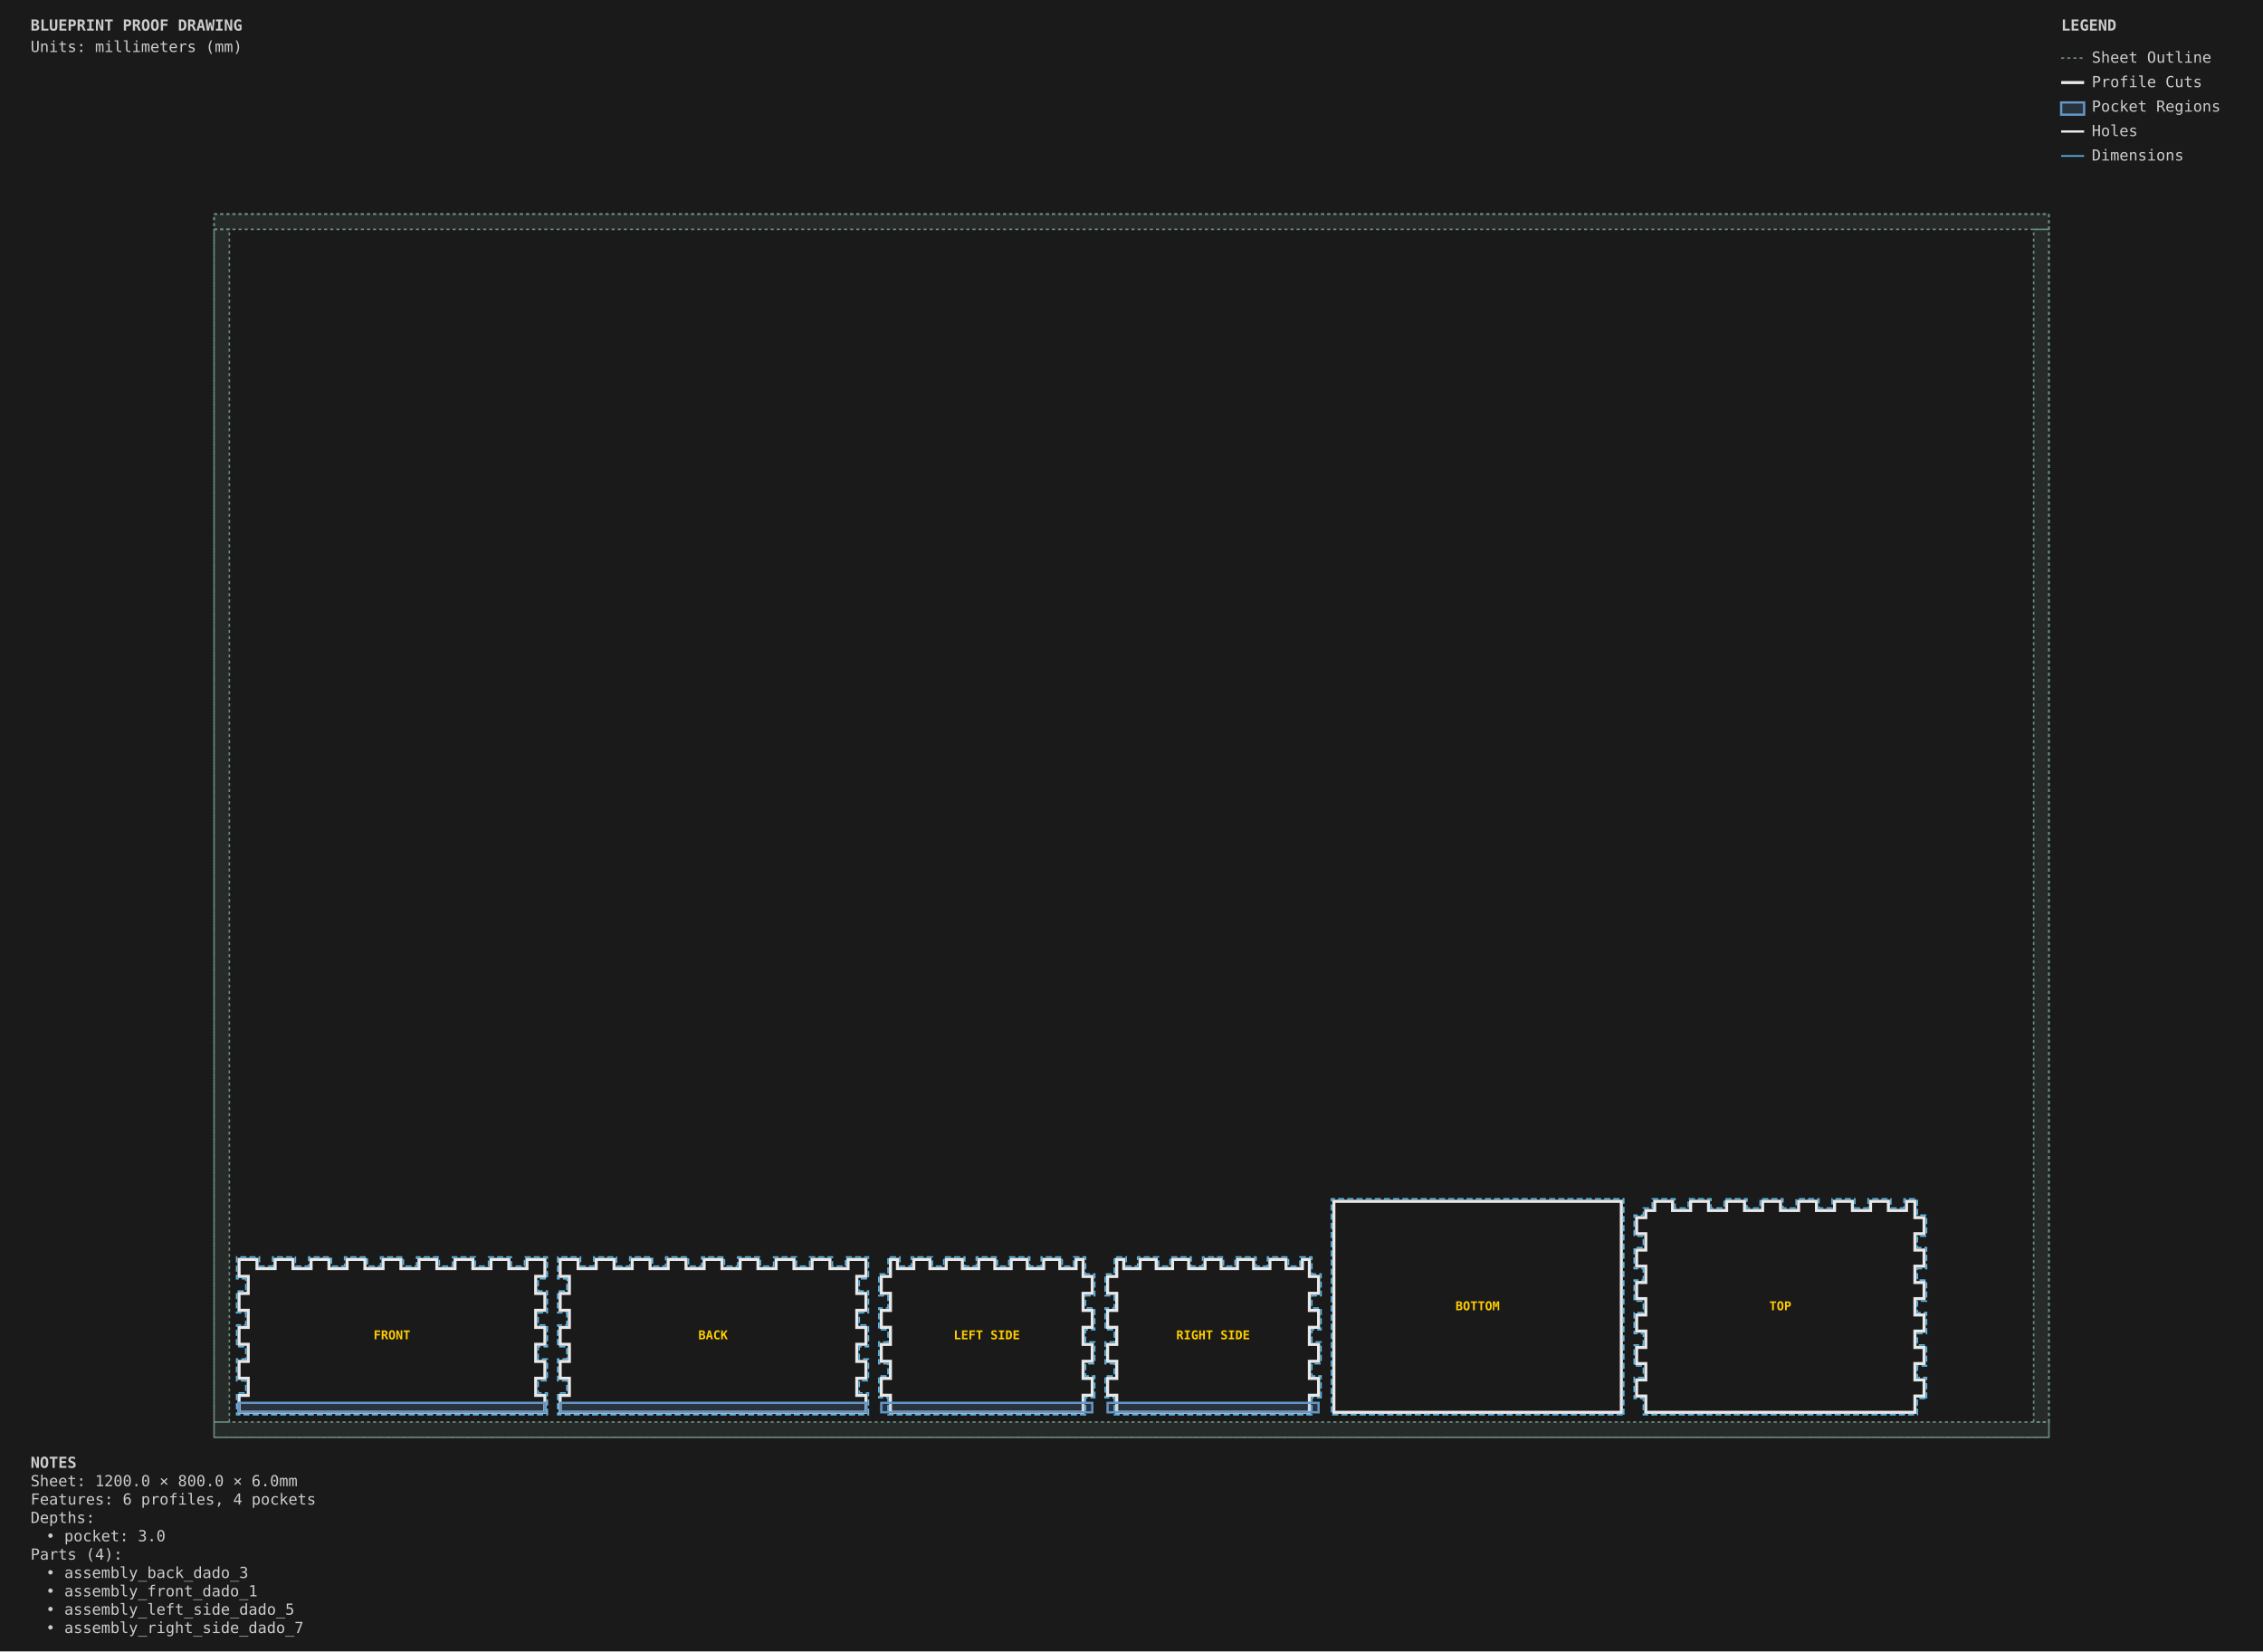
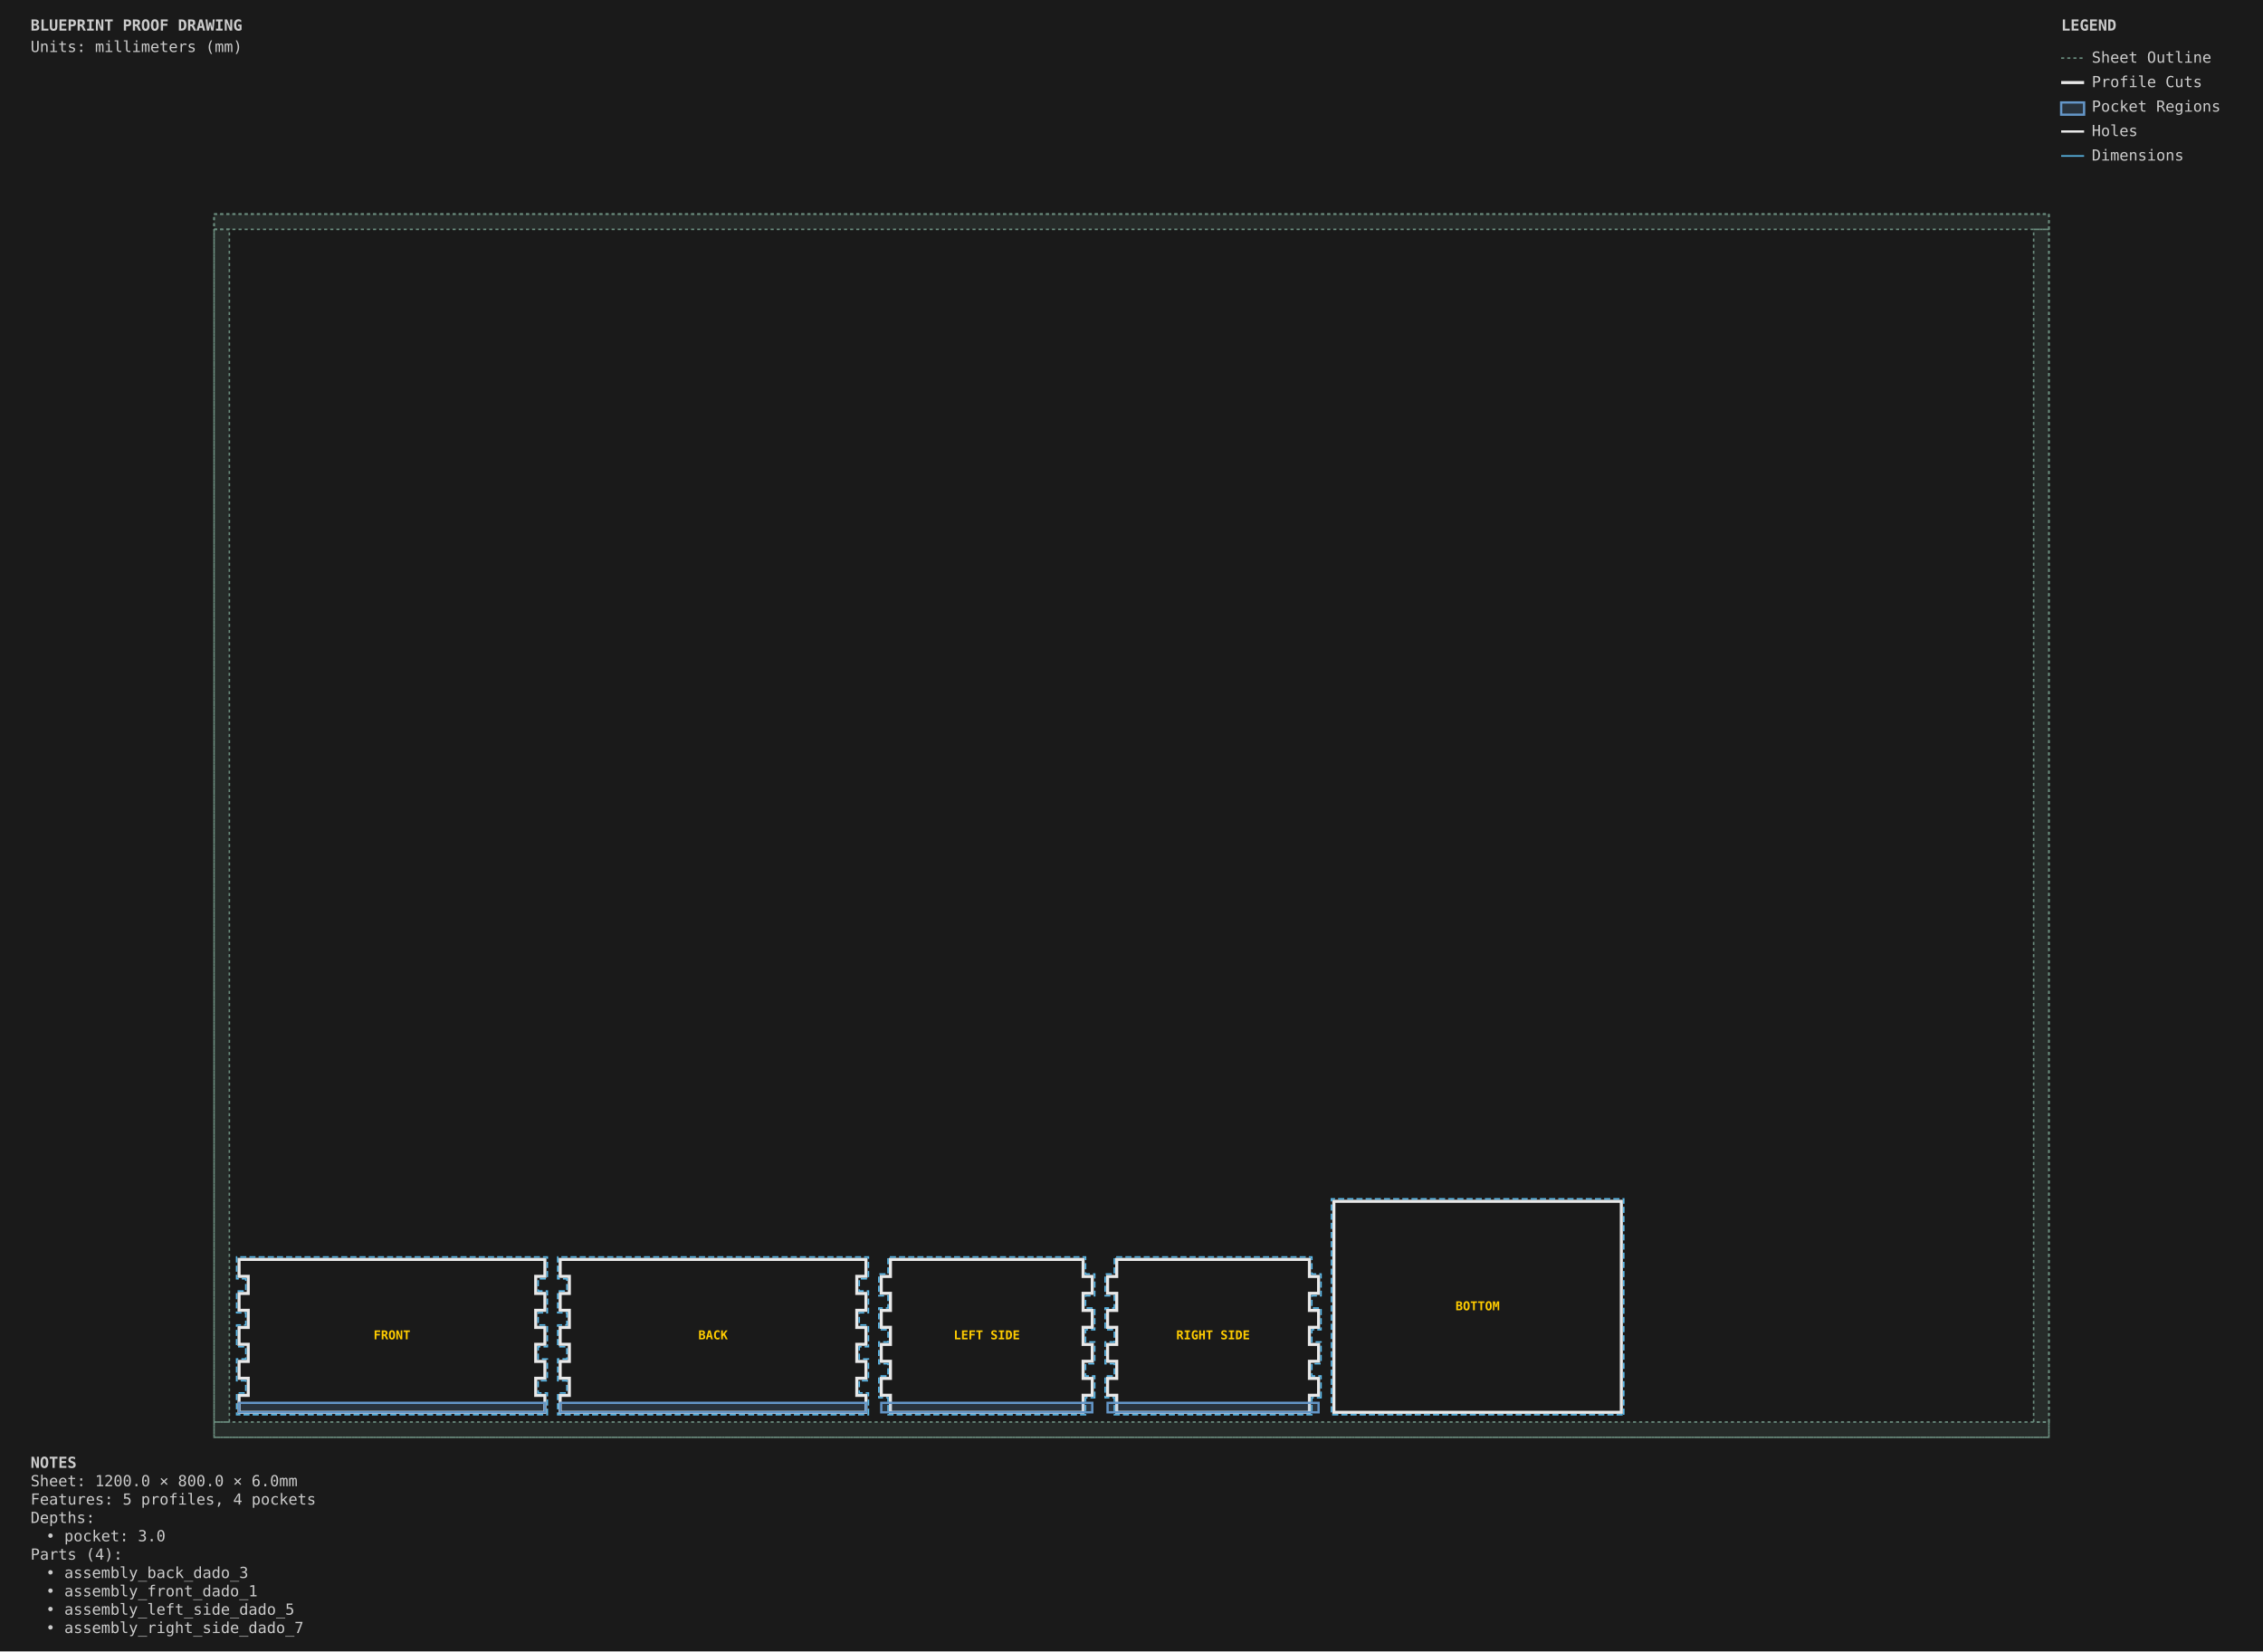
<svg xmlns="http://www.w3.org/2000/svg" viewBox="0 0 1480.0 1080.0" width="1480.0mm" height="1080.0mm">
  <style>
        .sheet-outline { stroke: #6b8e7f; stroke-width: 1; fill: none; stroke-dasharray: 2,2; }
        .profile-cuts { stroke: #e8e8e8; stroke-width: 2; fill: none; }
        .profile-toolpaths { stroke: #5ab9ea; stroke-width: 1; fill: none; stroke-dasharray: 4,2; }
        .waste-cuts { stroke: #ff9500; stroke-width: 2; fill: none; stroke-dasharray: 8,4; }
        .pocket-regions { stroke: #6496c8; stroke-width: 1.5; fill: #6496c8; fill-opacity: 0.2; }
        .holes { stroke: #e8e8e8; stroke-width: 1.5; fill: none; }
        .engrave-paths { stroke: #888888; stroke-width: 0.25; fill: none; }
        .construction { stroke: #6b8e7f; stroke-width: 0.5; fill: none; stroke-dasharray: 2,2; }
        .dimensions { stroke: #5ab9ea; stroke-width: 1; fill: none; }
        .dimension-text { fill: #5ab9ea; font-family: monospace; font-size: 10px; }
        .gap-dimensions { stroke: #ff9500; stroke-width: 1; fill: none; }
        .gap-text { fill: #ff9500; font-family: monospace; font-size: 10px; }
        .notes { fill: #cccccc; font-family: monospace; font-size: 10px; }
        .legend { fill: #cccccc; font-family: monospace; font-size: 10px; }
        .part-label { fill: #ffcc00; font-family: monospace; font-size: 8px; font-weight: bold; }
        .edge-label { fill: #ffcc00; font-family: monospace; font-size: 7px; }
    </style>
  <rect x="0" y="0" width="1480.0" height="1080.0" fill="#1a1a1a" />
  <g id="SHEET_OUTLINE" class="sheet-outline">
    <rect x="140" y="140" width="1200.0" height="800.0" />
    <g class="margin-zone">
      <rect x="140" y="140" width="1200.0" height="10.0" fill="#6b8e7f" fill-opacity="0.15" />
      <rect x="140" y="930.0" width="1200.0" height="10.0" fill="#6b8e7f" fill-opacity="0.15" />
      <rect x="140" y="150.0" width="10.0" height="780.0" fill="#6b8e7f" fill-opacity="0.15" />
      <rect x="1330.0" y="150.0" width="10.0" height="780.0" fill="#6b8e7f" fill-opacity="0.15" />
    </g>
  </g>
  <g id="PROFILE_CUTS" class="profile-cuts">
-     <path d="M 356.350 923.650 L 356.350 912.576 L 350.350 912.576 L 350.350 901.390 L 356.350 901.390 L 356.350 890.354 L 350.350 890.354 L 350.350 879.168 L 356.350 879.168 L 356.350 868.132 L 350.350 868.132 L 350.350 856.946 L 356.350 856.946 L 356.350 845.910 L 350.350 845.910 L 350.350 834.724 L 356.350 834.724 L 356.350 823.650 L 344.623 823.650 L 344.623 829.650 L 332.783 829.650 L 332.783 823.650 L 321.093 823.650 L 321.093 829.650 L 309.254 829.650 L 309.254 823.650 L 297.564 823.650 L 297.564 829.650 L 285.724 829.650 L 285.724 823.650 L 274.035 823.650 L 274.035 829.650 L 262.195 829.650 L 262.195 823.650 L 250.505 823.650 L 250.505 829.650 L 238.665 829.650 L 238.665 823.650 L 226.976 823.650 L 226.976 829.650 L 215.136 829.650 L 215.136 823.650 L 203.446 823.650 L 203.446 829.650 L 191.607 829.650 L 191.607 823.650 L 179.917 823.650 L 179.917 829.650 L 168.077 829.650 L 168.077 823.650 L 156.350 823.650 L 156.350 834.724 L 162.350 834.724 L 162.350 845.910 L 156.350 845.910 L 156.350 856.946 L 162.350 856.946 L 162.350 868.132 L 156.350 868.132 L 156.350 879.168 L 162.350 879.168 L 162.350 890.354 L 156.350 890.354 L 156.350 901.390 L 162.350 901.390 L 162.350 912.576 L 156.350 912.576 L 156.350 923.650 Z" fill-rule="evenodd" />
-     <path d="M 566.350 923.650 L 566.350 912.576 L 560.350 912.576 L 560.350 901.390 L 566.350 901.390 L 566.350 890.354 L 560.350 890.354 L 560.350 879.168 L 566.350 879.168 L 566.350 868.132 L 560.350 868.132 L 560.350 856.946 L 566.350 856.946 L 566.350 845.910 L 560.350 845.910 L 560.350 834.724 L 566.350 834.724 L 566.350 823.650 L 554.623 823.650 L 554.623 829.650 L 542.783 829.650 L 542.783 823.650 L 531.093 823.650 L 531.093 829.650 L 519.254 829.650 L 519.254 823.650 L 507.564 823.650 L 507.564 829.650 L 495.724 829.650 L 495.724 823.650 L 484.035 823.650 L 484.035 829.650 L 472.195 829.650 L 472.195 823.650 L 460.505 823.650 L 460.505 829.650 L 448.665 829.650 L 448.665 823.650 L 436.976 823.650 L 436.976 829.650 L 425.136 829.650 L 425.136 823.650 L 413.446 823.650 L 413.446 829.650 L 401.607 829.650 L 401.607 823.650 L 389.917 823.650 L 389.917 829.650 L 378.077 829.650 L 378.077 823.650 L 366.350 823.650 L 366.350 834.724 L 372.350 834.724 L 372.350 845.910 L 366.350 845.910 L 366.350 856.946 L 372.350 856.946 L 372.350 868.132 L 366.350 868.132 L 366.350 879.168 L 372.350 879.168 L 372.350 890.354 L 366.350 890.354 L 366.350 901.390 L 372.350 901.390 L 372.350 912.576 L 366.350 912.576 L 366.350 923.650 Z" fill-rule="evenodd" />
-     <path d="M 714.350 912.501 L 714.350 901.465 L 708.350 901.465 L 708.350 890.279 L 714.350 890.279 L 714.350 879.243 L 708.350 879.243 L 708.350 868.057 L 714.350 868.057 L 714.350 857.021 L 708.350 857.021 L 708.350 845.835 L 714.350 845.835 L 714.350 834.799 L 708.350 834.799 L 708.350 823.650 L 703.772 823.650 L 703.772 829.650 L 693.082 829.650 L 693.082 823.650 L 682.541 823.650 L 682.541 829.650 L 671.851 829.650 L 671.851 823.650 L 661.311 823.650 L 661.311 829.650 L 650.620 829.650 L 650.620 823.650 L 640.080 823.650 L 640.080 829.650 L 629.389 829.650 L 629.389 823.650 L 618.849 823.650 L 618.849 829.650 L 608.159 829.650 L 608.159 823.650 L 597.618 823.650 L 597.618 829.650 L 586.928 829.650 L 586.928 823.650 L 582.350 823.650 L 582.350 834.799 L 576.350 834.799 L 576.350 845.835 L 582.350 845.835 L 582.350 857.021 L 576.350 857.021 L 576.350 868.057 L 582.350 868.057 L 582.350 879.243 L 576.350 879.243 L 576.350 890.279 L 582.350 890.279 L 582.350 901.465 L 576.350 901.465 L 576.350 912.501 L 582.350 912.501 L 582.350 923.650 L 708.350 923.650 L 708.350 912.501 Z" fill-rule="evenodd" />
-     <path d="M 862.350 912.501 L 862.350 901.465 L 856.350 901.465 L 856.350 890.279 L 862.350 890.279 L 862.350 879.243 L 856.350 879.243 L 856.350 868.057 L 862.350 868.057 L 862.350 857.021 L 856.350 857.021 L 856.350 845.835 L 862.350 845.835 L 862.350 834.799 L 856.350 834.799 L 856.350 823.650 L 851.772 823.650 L 851.772 829.650 L 841.082 829.650 L 841.082 823.650 L 830.541 823.650 L 830.541 829.650 L 819.851 829.650 L 819.851 823.650 L 809.311 823.650 L 809.311 829.650 L 798.620 829.650 L 798.620 823.650 L 788.080 823.650 L 788.080 829.650 L 777.389 829.650 L 777.389 823.650 L 766.849 823.650 L 766.849 829.650 L 756.159 829.650 L 756.159 823.650 L 745.618 823.650 L 745.618 829.650 L 734.928 829.650 L 734.928 823.650 L 730.350 823.650 L 730.350 834.799 L 724.350 834.799 L 724.350 845.835 L 730.350 845.835 L 730.350 857.021 L 724.350 857.021 L 724.350 868.057 L 730.350 868.057 L 730.350 879.243 L 724.350 879.243 L 724.350 890.279 L 730.350 890.279 L 730.350 901.465 L 724.350 901.465 L 724.350 912.501 L 730.350 912.501 L 730.350 923.650 L 856.350 923.650 L 856.350 912.501 Z" fill-rule="evenodd" />
+     <path d="M 356.350 923.650 L 356.350 912.576 L 350.350 912.576 L 350.350 901.390 L 356.350 901.390 L 356.350 890.354 L 350.350 890.354 L 350.350 879.168 L 356.350 879.168 L 356.350 868.132 L 350.350 868.132 L 350.350 856.946 L 356.350 856.946 L 356.350 845.910 L 350.350 845.910 L 350.350 834.724 L 356.350 834.724 L 356.350 823.650 L 156.350 823.650 L 156.350 834.724 L 162.350 834.724 L 162.350 845.910 L 156.350 845.910 L 156.350 856.946 L 162.350 856.946 L 162.350 868.132 L 156.350 868.132 L 156.350 879.168 L 162.350 879.168 L 162.350 890.354 L 156.350 890.354 L 156.350 901.390 L 162.350 901.390 L 162.350 912.576 L 156.350 912.576 L 156.350 923.650 Z" fill-rule="evenodd" />
+     <path d="M 566.350 923.650 L 566.350 912.576 L 560.350 912.576 L 560.350 901.390 L 566.350 901.390 L 566.350 890.354 L 560.350 890.354 L 560.350 879.168 L 566.350 879.168 L 566.350 868.132 L 560.350 868.132 L 560.350 856.946 L 566.350 856.946 L 566.350 845.910 L 560.350 845.910 L 560.350 834.724 L 566.350 834.724 L 566.350 823.650 L 366.350 823.650 L 366.350 834.724 L 372.350 834.724 L 372.350 845.910 L 366.350 845.910 L 366.350 856.946 L 372.350 856.946 L 372.350 868.132 L 366.350 868.132 L 366.350 879.168 L 372.350 879.168 L 372.350 890.354 L 366.350 890.354 L 366.350 901.390 L 372.350 901.390 L 372.350 912.576 L 366.350 912.576 L 366.350 923.650 Z" fill-rule="evenodd" />
+     <path d="M 714.350 912.501 L 714.350 901.465 L 708.350 901.465 L 708.350 890.279 L 714.350 890.279 L 714.350 879.243 L 708.350 879.243 L 708.350 868.057 L 714.350 868.057 L 714.350 857.021 L 708.350 857.021 L 708.350 845.835 L 714.350 845.835 L 714.350 834.799 L 708.350 834.799 L 708.350 823.650 L 582.350 823.650 L 582.350 834.799 L 576.350 834.799 L 576.350 845.835 L 582.350 845.835 L 582.350 857.021 L 576.350 857.021 L 576.350 868.057 L 582.350 868.057 L 582.350 879.243 L 576.350 879.243 L 576.350 890.279 L 582.350 890.279 L 582.350 901.465 L 576.350 901.465 L 576.350 912.501 L 582.350 912.501 L 582.350 923.650 L 708.350 923.650 L 708.350 912.501 Z" fill-rule="evenodd" />
+     <path d="M 862.350 912.501 L 862.350 901.465 L 856.350 901.465 L 856.350 890.279 L 862.350 890.279 L 862.350 879.243 L 856.350 879.243 L 856.350 868.057 L 862.350 868.057 L 862.350 857.021 L 856.350 857.021 L 856.350 845.835 L 862.350 845.835 L 862.350 834.799 L 856.350 834.799 L 856.350 823.650 L 730.350 823.650 L 730.350 834.799 L 724.350 834.799 L 724.350 845.835 L 730.350 845.835 L 730.350 857.021 L 724.350 857.021 L 724.350 868.057 L 730.350 868.057 L 730.350 879.243 L 724.350 879.243 L 724.350 890.279 L 730.350 890.279 L 730.350 901.465 L 724.350 901.465 L 724.350 912.501 L 730.350 912.501 L 730.350 923.650 L 856.350 923.650 L 856.350 912.501 Z" fill-rule="evenodd" />
    <path d="M 1060.350 923.650 L 1060.350 785.650 L 872.350 785.650 L 872.350 923.650 Z" fill-rule="evenodd" />
-     <path d="M 1258.350 912.997 L 1258.350 902.457 L 1252.350 902.457 L 1252.350 891.766 L 1258.350 891.766 L 1258.350 881.226 L 1252.350 881.226 L 1252.350 870.536 L 1258.350 870.536 L 1258.350 859.995 L 1252.350 859.995 L 1252.350 849.305 L 1258.350 849.305 L 1258.350 838.764 L 1252.350 838.764 L 1252.350 828.074 L 1258.350 828.074 L 1258.350 817.534 L 1252.350 817.534 L 1252.350 806.843 L 1258.350 806.843 L 1258.350 796.303 L 1252.350 796.303 L 1252.350 785.650 L 1246.858 785.650 L 1246.858 791.650 L 1235.018 791.650 L 1235.018 785.650 L 1223.329 785.650 L 1223.329 791.650 L 1211.489 791.650 L 1211.489 785.650 L 1199.799 785.650 L 1199.799 791.650 L 1187.960 791.650 L 1187.960 785.650 L 1176.270 785.650 L 1176.270 791.650 L 1164.430 791.650 L 1164.430 785.650 L 1152.740 785.650 L 1152.740 791.650 L 1140.901 791.650 L 1140.901 785.650 L 1129.211 785.650 L 1129.211 791.650 L 1117.371 791.650 L 1117.371 785.650 L 1105.682 785.650 L 1105.682 791.650 L 1093.842 791.650 L 1093.842 785.650 L 1082.152 785.650 L 1082.152 791.650 L 1076.350 791.650 L 1076.350 796.303 L 1070.350 796.303 L 1070.350 806.843 L 1076.350 806.843 L 1076.350 817.534 L 1070.350 817.534 L 1070.350 828.074 L 1076.350 828.074 L 1076.350 838.764 L 1070.350 838.764 L 1070.350 849.305 L 1076.350 849.305 L 1076.350 859.995 L 1070.350 859.995 L 1070.350 870.536 L 1076.350 870.536 L 1076.350 881.226 L 1070.350 881.226 L 1070.350 891.766 L 1076.350 891.766 L 1076.350 902.457 L 1070.350 902.457 L 1070.350 912.997 L 1076.350 912.997 L 1076.350 923.650 L 1252.350 923.650 L 1252.350 912.997 Z" fill-rule="evenodd" />
  </g>
  <g id="PROFILE_TOOLPATHS" class="profile-toolpaths">
-     <path d="M 357.938 925.237 L 357.938 910.989 L 351.938 910.989 L 351.938 902.978 L 357.938 902.978 L 357.938 888.767 L 351.938 888.767 L 351.938 880.756 L 357.938 880.756 L 357.938 866.544 L 351.938 866.544 L 351.938 858.533 L 357.938 858.533 L 357.938 844.322 L 351.938 844.322 L 351.938 836.311 L 357.938 836.311 L 357.938 822.062 L 343.035 822.062 L 343.035 828.062 L 334.371 828.062 L 334.371 822.062 L 319.506 822.062 L 319.506 828.062 L 310.841 828.062 L 310.841 822.062 L 295.976 822.062 L 295.976 828.062 L 287.312 828.062 L 287.312 822.062 L 272.447 822.062 L 272.447 828.062 L 263.782 828.062 L 263.782 822.062 L 248.918 822.062 L 248.918 828.062 L 240.253 828.062 L 240.253 822.062 L 225.388 822.062 L 225.388 828.062 L 216.724 828.062 L 216.724 822.062 L 201.859 822.062 L 201.859 828.062 L 193.194 828.062 L 193.194 822.062 L 178.329 822.062 L 178.329 828.062 L 169.665 828.062 L 169.665 822.062 L 154.762 822.062 L 154.762 836.311 L 160.762 836.311 L 160.762 844.322 L 154.762 844.322 L 154.762 858.533 L 160.762 858.533 L 160.762 866.544 L 154.762 866.544 L 154.762 880.756 L 160.762 880.756 L 160.762 888.767 L 154.762 888.767 L 154.762 902.978 L 160.762 902.978 L 160.762 910.989 L 154.762 910.989 L 154.762 925.237 Z" fill-rule="evenodd" />
-     <path d="M 567.938 925.237 L 567.938 910.989 L 561.938 910.989 L 561.938 902.978 L 567.938 902.978 L 567.938 888.767 L 561.938 888.767 L 561.938 880.756 L 567.938 880.756 L 567.938 866.544 L 561.938 866.544 L 561.938 858.533 L 567.938 858.533 L 567.938 844.322 L 561.938 844.322 L 561.938 836.311 L 567.938 836.311 L 567.938 822.062 L 553.035 822.062 L 553.035 828.062 L 544.371 828.062 L 544.371 822.062 L 529.506 822.062 L 529.506 828.062 L 520.841 828.062 L 520.841 822.062 L 505.976 822.062 L 505.976 828.062 L 497.312 828.062 L 497.312 822.062 L 482.447 822.062 L 482.447 828.062 L 473.782 828.062 L 473.782 822.062 L 458.918 822.062 L 458.918 828.062 L 450.253 828.062 L 450.253 822.062 L 435.388 822.062 L 435.388 828.062 L 426.724 828.062 L 426.724 822.062 L 411.859 822.062 L 411.859 828.062 L 403.194 828.062 L 403.194 822.062 L 388.329 822.062 L 388.329 828.062 L 379.665 828.062 L 379.665 822.062 L 364.763 822.062 L 364.763 836.311 L 370.763 836.311 L 370.763 844.322 L 364.763 844.322 L 364.763 858.533 L 370.763 858.533 L 370.763 866.544 L 364.763 866.544 L 364.763 880.756 L 370.763 880.756 L 370.763 888.767 L 364.763 888.767 L 364.763 902.978 L 370.763 902.978 L 370.763 910.989 L 364.763 910.989 L 364.763 925.237 Z" fill-rule="evenodd" />
-     <path d="M 715.938 914.089 L 715.938 899.878 L 709.938 899.878 L 709.938 891.867 L 715.938 891.867 L 715.938 877.656 L 709.938 877.656 L 709.938 869.644 L 715.938 869.644 L 715.938 855.433 L 709.938 855.433 L 709.938 847.422 L 715.938 847.422 L 715.938 833.211 L 709.938 833.211 L 709.938 822.062 L 702.185 822.062 L 702.185 828.062 L 694.669 828.062 L 694.669 822.062 L 680.954 822.062 L 680.954 828.062 L 673.438 828.062 L 673.438 822.062 L 659.723 822.062 L 659.723 828.062 L 652.208 828.062 L 652.208 822.062 L 638.492 822.062 L 638.492 828.062 L 630.977 828.062 L 630.977 822.062 L 617.262 822.062 L 617.262 828.062 L 609.746 828.062 L 609.746 822.062 L 596.031 822.062 L 596.031 828.062 L 588.515 828.062 L 588.515 822.062 L 580.763 822.062 L 580.763 833.211 L 574.763 833.211 L 574.763 847.422 L 580.763 847.422 L 580.763 855.433 L 574.763 855.433 L 574.763 869.644 L 580.763 869.644 L 580.763 877.656 L 574.763 877.656 L 574.763 891.867 L 580.763 891.867 L 580.763 899.878 L 574.763 899.878 L 574.763 914.089 L 580.763 914.089 L 580.763 925.237 L 709.938 925.237 L 709.938 914.089 Z" fill-rule="evenodd" />
-     <path d="M 863.938 914.089 L 863.938 899.878 L 857.938 899.878 L 857.938 891.867 L 863.938 891.867 L 863.938 877.656 L 857.938 877.656 L 857.938 869.644 L 863.938 869.644 L 863.938 855.433 L 857.938 855.433 L 857.938 847.422 L 863.938 847.422 L 863.938 833.211 L 857.938 833.211 L 857.938 822.062 L 850.185 822.062 L 850.185 828.062 L 842.669 828.062 L 842.669 822.062 L 828.954 822.062 L 828.954 828.062 L 821.438 828.062 L 821.438 822.062 L 807.723 822.062 L 807.723 828.062 L 800.208 828.062 L 800.208 822.062 L 786.492 822.062 L 786.492 828.062 L 778.977 828.062 L 778.977 822.062 L 765.262 822.062 L 765.262 828.062 L 757.746 828.062 L 757.746 822.062 L 744.031 822.062 L 744.031 828.062 L 736.515 828.062 L 736.515 822.062 L 728.763 822.062 L 728.763 833.211 L 722.763 833.211 L 722.763 847.422 L 728.763 847.422 L 728.763 855.433 L 722.763 855.433 L 722.763 869.644 L 728.763 869.644 L 728.763 877.656 L 722.763 877.656 L 722.763 891.867 L 728.763 891.867 L 728.763 899.878 L 722.763 899.878 L 722.763 914.089 L 728.763 914.089 L 728.763 925.237 L 857.938 925.237 L 857.938 914.089 Z" fill-rule="evenodd" />
+     <path d="M 357.938 925.237 L 357.938 910.989 L 351.938 910.989 L 351.938 902.978 L 357.938 902.978 L 357.938 888.767 L 351.938 888.767 L 351.938 880.756 L 357.938 880.756 L 357.938 866.544 L 351.938 866.544 L 351.938 858.533 L 357.938 858.533 L 357.938 844.322 L 351.938 844.322 L 351.938 836.311 L 357.938 836.311 L 357.938 822.062 L 154.762 822.062 L 154.762 836.311 L 160.762 836.311 L 160.762 844.322 L 154.762 844.322 L 154.762 858.533 L 160.762 858.533 L 160.762 866.544 L 154.762 866.544 L 154.762 880.756 L 160.762 880.756 L 160.762 888.767 L 154.762 888.767 L 154.762 902.978 L 160.762 902.978 L 160.762 910.989 L 154.762 910.989 L 154.762 925.237 Z" fill-rule="evenodd" />
+     <path d="M 567.938 925.237 L 567.938 910.989 L 561.938 910.989 L 561.938 902.978 L 567.938 902.978 L 567.938 888.767 L 561.938 888.767 L 561.938 880.756 L 567.938 880.756 L 567.938 866.544 L 561.938 866.544 L 561.938 858.533 L 567.938 858.533 L 567.938 844.322 L 561.938 844.322 L 561.938 836.311 L 567.938 836.311 L 567.938 822.062 L 364.763 822.062 L 364.763 836.311 L 370.763 836.311 L 370.763 844.322 L 364.763 844.322 L 364.763 858.533 L 370.763 858.533 L 370.763 866.544 L 364.763 866.544 L 364.763 880.756 L 370.763 880.756 L 370.763 888.767 L 364.763 888.767 L 364.763 902.978 L 370.763 902.978 L 370.763 910.989 L 364.763 910.989 L 364.763 925.237 Z" fill-rule="evenodd" />
+     <path d="M 715.938 914.089 L 715.938 899.878 L 709.938 899.878 L 709.938 891.867 L 715.938 891.867 L 715.938 877.656 L 709.938 877.656 L 709.938 869.644 L 715.938 869.644 L 715.938 855.433 L 709.938 855.433 L 709.938 847.422 L 715.938 847.422 L 715.938 833.211 L 709.938 833.211 L 709.938 822.062 L 580.763 822.062 L 580.763 833.211 L 574.763 833.211 L 574.763 847.422 L 580.763 847.422 L 580.763 855.433 L 574.763 855.433 L 574.763 869.644 L 580.763 869.644 L 580.763 877.656 L 574.763 877.656 L 574.763 891.867 L 580.763 891.867 L 580.763 899.878 L 574.763 899.878 L 574.763 914.089 L 580.763 914.089 L 580.763 925.237 L 709.938 925.237 L 709.938 914.089 Z" fill-rule="evenodd" />
+     <path d="M 863.938 914.089 L 863.938 899.878 L 857.938 899.878 L 857.938 891.867 L 863.938 891.867 L 863.938 877.656 L 857.938 877.656 L 857.938 869.644 L 863.938 869.644 L 863.938 855.433 L 857.938 855.433 L 857.938 847.422 L 863.938 847.422 L 863.938 833.211 L 857.938 833.211 L 857.938 822.062 L 728.763 822.062 L 728.763 833.211 L 722.763 833.211 L 722.763 847.422 L 728.763 847.422 L 728.763 855.433 L 722.763 855.433 L 722.763 869.644 L 728.763 869.644 L 728.763 877.656 L 722.763 877.656 L 722.763 891.867 L 728.763 891.867 L 728.763 899.878 L 722.763 899.878 L 722.763 914.089 L 728.763 914.089 L 728.763 925.237 L 857.938 925.237 L 857.938 914.089 Z" fill-rule="evenodd" />
    <path d="M 1061.938 925.237 L 1061.938 784.062 L 870.763 784.062 L 870.763 925.237 Z" fill-rule="evenodd" />
-     <path d="M 1259.938 914.585 L 1259.938 900.869 L 1253.938 900.869 L 1253.938 893.354 L 1259.938 893.354 L 1259.938 879.638 L 1253.938 879.638 L 1253.938 872.123 L 1259.938 872.123 L 1259.938 858.408 L 1253.938 858.408 L 1253.938 850.892 L 1259.938 850.892 L 1259.938 837.177 L 1253.938 837.177 L 1253.938 829.662 L 1259.938 829.662 L 1259.938 815.946 L 1253.938 815.946 L 1253.938 808.431 L 1259.938 808.431 L 1259.938 794.715 L 1253.938 794.715 L 1253.938 784.062 L 1245.271 784.062 L 1245.271 790.062 L 1236.606 790.062 L 1236.606 784.062 L 1221.741 784.062 L 1221.741 790.062 L 1213.076 790.062 L 1213.076 784.062 L 1198.212 784.062 L 1198.212 790.062 L 1189.547 790.062 L 1189.547 784.062 L 1174.682 784.062 L 1174.682 790.062 L 1166.018 790.062 L 1166.018 784.062 L 1151.153 784.062 L 1151.153 790.062 L 1142.488 790.062 L 1142.488 784.062 L 1127.624 784.062 L 1127.624 790.062 L 1118.959 790.062 L 1118.959 784.062 L 1104.094 784.062 L 1104.094 790.062 L 1095.429 790.062 L 1095.429 784.062 L 1080.565 784.062 L 1080.565 790.062 L 1074.763 790.062 L 1074.763 794.715 L 1068.763 794.715 L 1068.763 808.431 L 1074.763 808.431 L 1074.763 815.946 L 1068.763 815.946 L 1068.763 829.662 L 1074.763 829.662 L 1074.763 837.177 L 1068.763 837.177 L 1068.763 850.892 L 1074.763 850.892 L 1074.763 858.408 L 1068.763 858.408 L 1068.763 872.123 L 1074.763 872.123 L 1074.763 879.638 L 1068.763 879.638 L 1068.763 893.354 L 1074.763 893.354 L 1074.763 900.869 L 1068.763 900.869 L 1068.763 914.585 L 1074.763 914.585 L 1074.763 925.237 L 1253.938 925.237 L 1253.938 914.585 Z" fill-rule="evenodd" />
  </g>
  <g id="WASTE_CUTS" class="waste-cuts" />
  <g id="POCKET_REGIONS" class="pocket-regions">
    <rect x="156.35" y="917.45" width="200.0" height="6.2" />
    <rect x="366.35" y="917.45" width="200.0" height="6.2" />
    <rect x="576.35" y="917.45" width="138.0" height="6.2" />
    <rect x="724.35" y="917.45" width="138.0" height="6.2" />
  </g>
  <g id="ENGRAVE_PATHS" class="engrave-paths" />
  <g id="HOLES" class="holes" />
  <g id="LABELS" class="labels">
    <text x="256.35" y="873.65" class="part-label" text-anchor="middle" dominant-baseline="middle">FRONT</text>
    <text x="466.35" y="873.65" class="part-label" text-anchor="middle" dominant-baseline="middle">BACK</text>
    <text x="645.35" y="873.65" class="part-label" text-anchor="middle" dominant-baseline="middle">LEFT SIDE</text>
    <text x="793.35" y="873.65" class="part-label" text-anchor="middle" dominant-baseline="middle">RIGHT SIDE</text>
    <text x="966.35" y="854.65" class="part-label" text-anchor="middle" dominant-baseline="middle">BOTTOM</text>
-     <text x="1164.35" y="854.65" class="part-label" text-anchor="middle" dominant-baseline="middle">TOP</text>
  </g>
  <g id="EDGE_COLORS" class="edge-colors" />
  <g id="CONSTRUCTION" class="construction" />
  <g id="DIMENSIONS" class="dimensions" />
  <g id="NOTES" class="notes">
    <text x="20" y="960.0" class="notes" font-weight="bold">NOTES</text>
    <text x="20" y="972.0" class="notes">Sheet: 1200.0 × 800.0 × 6.0mm</text>
-     <text x="20" y="984.0" class="notes">Features: 6 profiles, 4 pockets</text>
+     <text x="20" y="984.0" class="notes">Features: 5 profiles, 4 pockets</text>
    <text x="20" y="996.0" class="notes">Depths:</text>
    <text x="30" y="1008.0" class="notes">• pocket: 3.0</text>
    <text x="20" y="1020.0" class="notes">Parts (4):</text>
    <text x="30" y="1032.0" class="notes">• assembly_back_dado_3</text>
    <text x="30" y="1044.0" class="notes">• assembly_front_dado_1</text>
    <text x="30" y="1056.0" class="notes">• assembly_left_side_dado_5</text>
    <text x="30" y="1068.0" class="notes">• assembly_right_side_dado_7</text>
  </g>
  <g id="TITLE_BLOCK" class="title-block">
    <text x="20" y="20" class="notes" font-weight="bold" font-size="14px">BLUEPRINT PROOF DRAWING</text>
    <text x="20" y="34" class="notes" font-size="9px">Units: millimeters (mm)</text>
  </g>
  <g id="LEGEND" class="legend">
    <text x="1348.0" y="20" class="legend" font-weight="bold">LEGEND</text>
    <line x1="1348.0" y1="38" x2="1363.0" y2="38" stroke="#6b8e7f" stroke-width="1" stroke-dasharray="2,2" />
    <text x="1368.0" y="41" class="legend">Sheet Outline</text>
    <line x1="1348.0" y1="54" x2="1363.0" y2="54" stroke="#e8e8e8" stroke-width="2" />
    <text x="1368.0" y="57" class="legend">Profile Cuts</text>
    <rect x="1348.0" y="67" width="15.0" height="8" stroke="#6496c8" stroke-width="1.5" fill="#6496c8" fill-opacity="0.2" />
    <text x="1368.0" y="73" class="legend">Pocket Regions</text>
    <line x1="1348.0" y1="86" x2="1363.0" y2="86" stroke="#e8e8e8" stroke-width="1.5" />
    <text x="1368.0" y="89" class="legend">Holes</text>
    <line x1="1348.0" y1="102" x2="1363.0" y2="102" stroke="#5ab9ea" stroke-width="1" />
    <text x="1368.0" y="105" class="legend">Dimensions</text>
  </g>
</svg>
